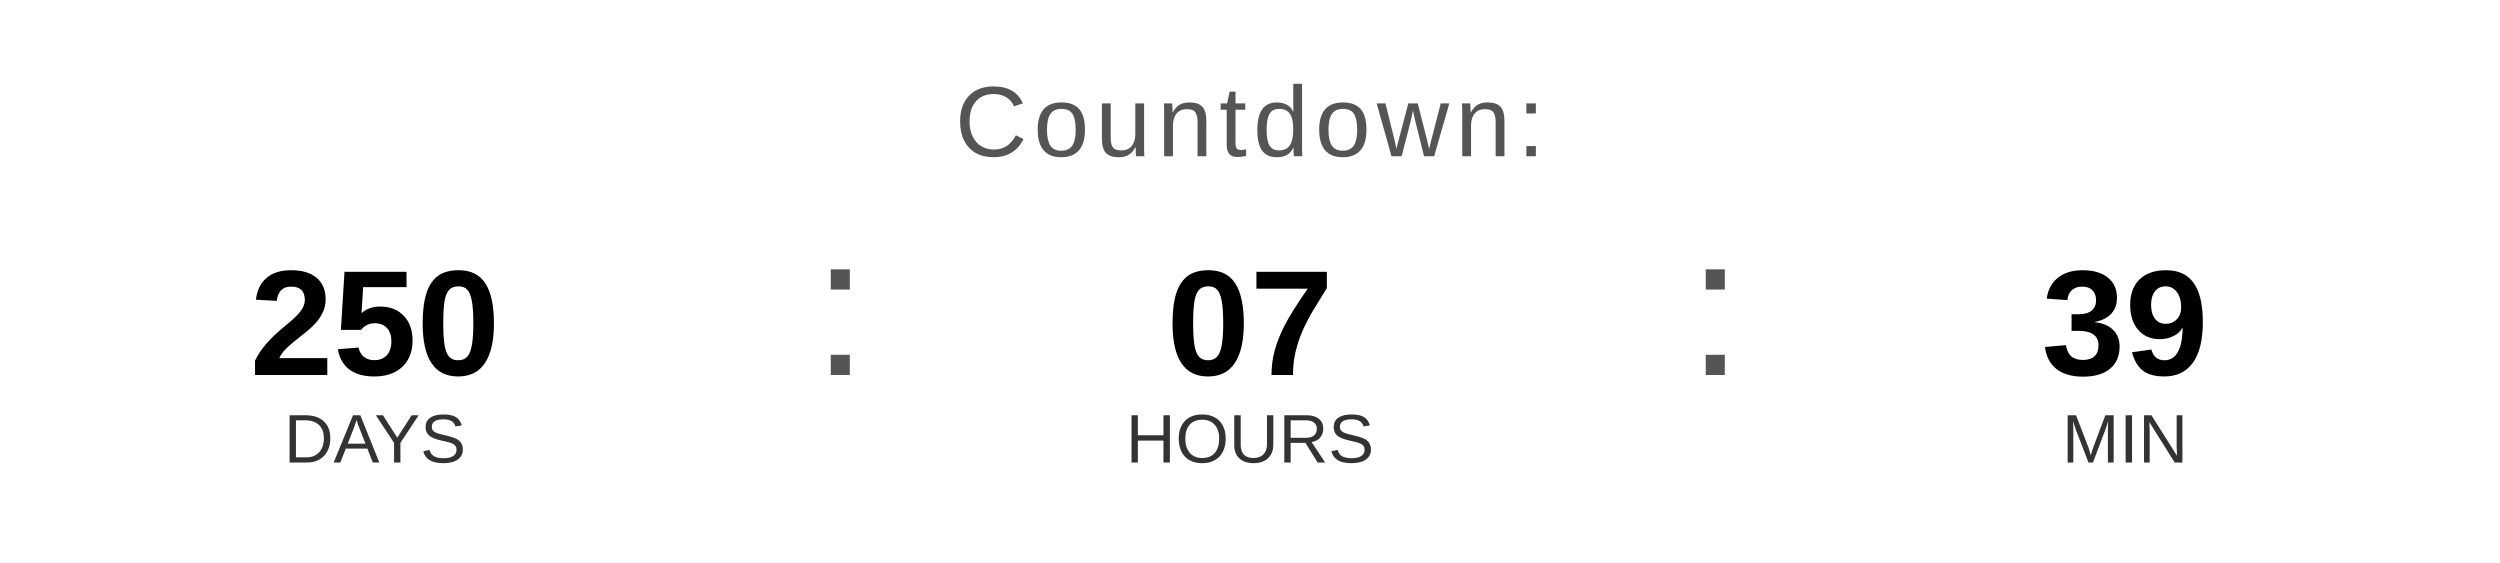
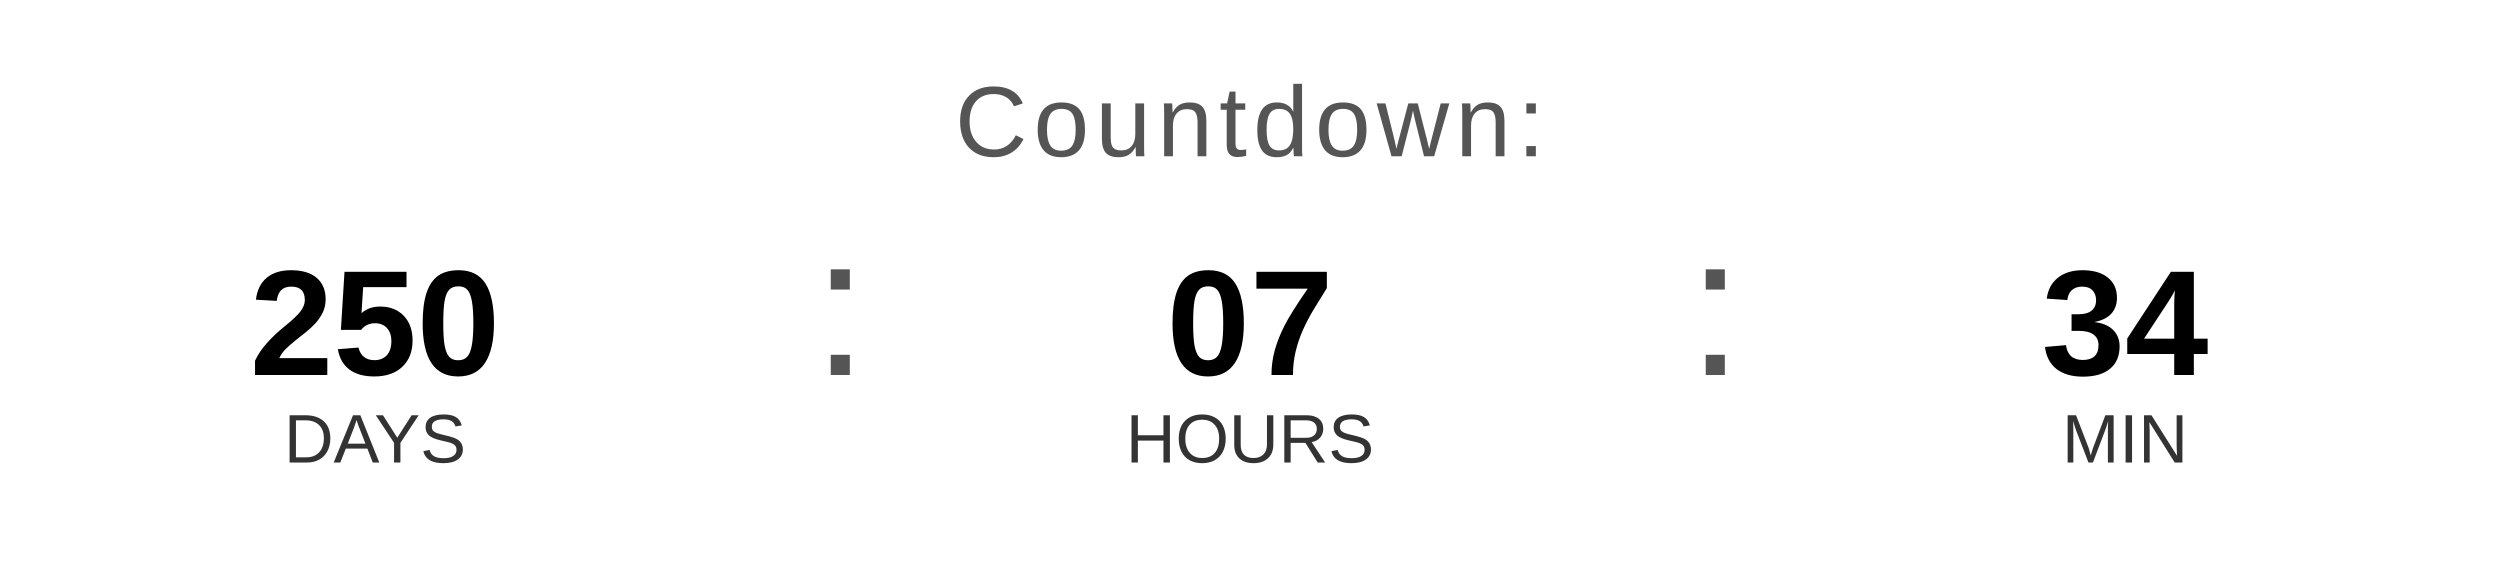
<svg xmlns="http://www.w3.org/2000/svg" width="400" height="90" viewBox="0 0 400 90">
  <text x="200" y="25" font-family="Arial, Helvetica, sans-serif" font-size="16" fill="#555555" text-anchor="middle" letter-spacing="1">
    Countdown:
  </text>
  <text x="60" y="60" font-family="Arial, Helvetica, sans-serif" font-size="24" font-weight="bold" fill="#000000" text-anchor="middle">250</text>
  <text x="60" y="74" font-family="Arial, Helvetica, sans-serif" font-size="11" fill="#333333" text-anchor="middle">DAYS</text>
  <text x="130" y="60" font-family="Arial, sans-serif" font-size="32" fill="#555555">:</text>
  <text x="200" y="60" font-family="Arial, Helvetica, sans-serif" font-size="24" font-weight="bold" fill="#000000" text-anchor="middle">07</text>
  <text x="200" y="74" font-family="Arial, Helvetica, sans-serif" font-size="11" fill="#333333" text-anchor="middle">HOURS</text>
  <text x="270" y="60" font-family="Arial, sans-serif" font-size="32" fill="#555555">:</text>
-   <text x="340" y="60" font-family="Arial, Helvetica, sans-serif" font-size="24" font-weight="bold" fill="#000000" text-anchor="middle">39</text>
+   <text x="340" y="60" font-family="Arial, Helvetica, sans-serif" font-size="24" font-weight="bold" fill="#000000" text-anchor="middle">34</text>
  <text x="340" y="74" font-family="Arial, Helvetica, sans-serif" font-size="11" fill="#333333" text-anchor="middle">MIN</text>
</svg>
